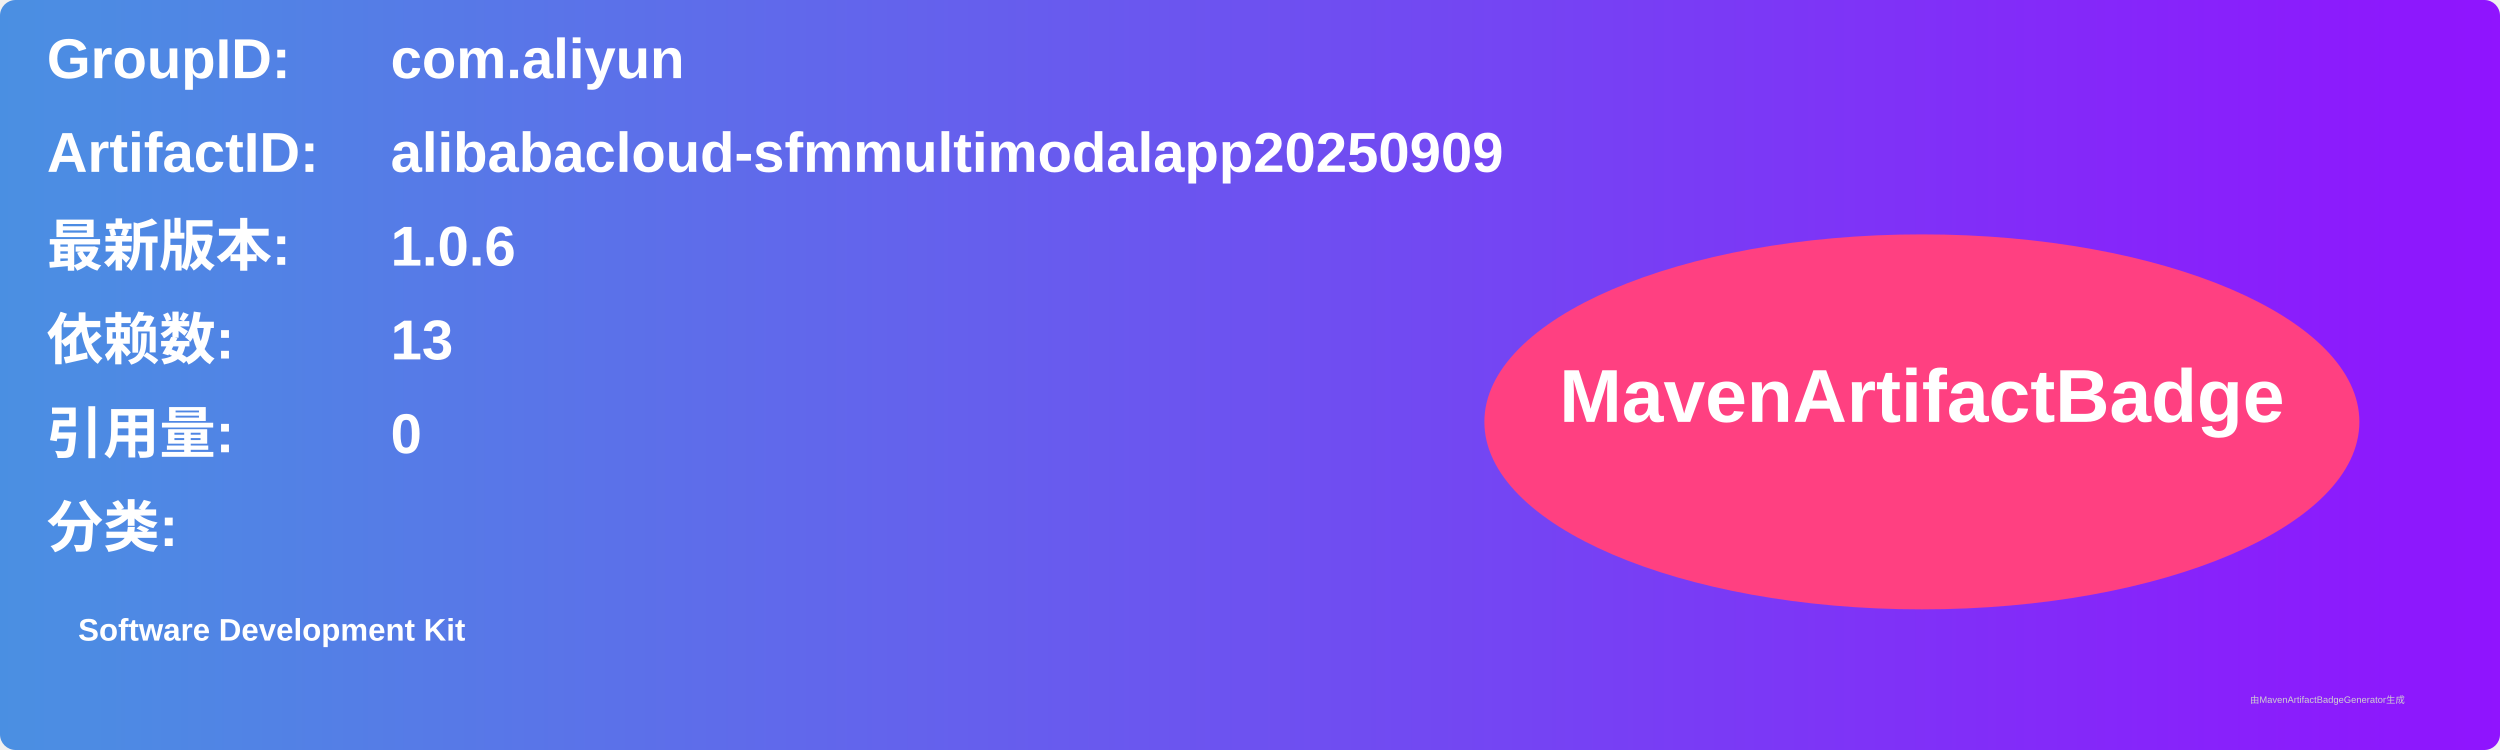
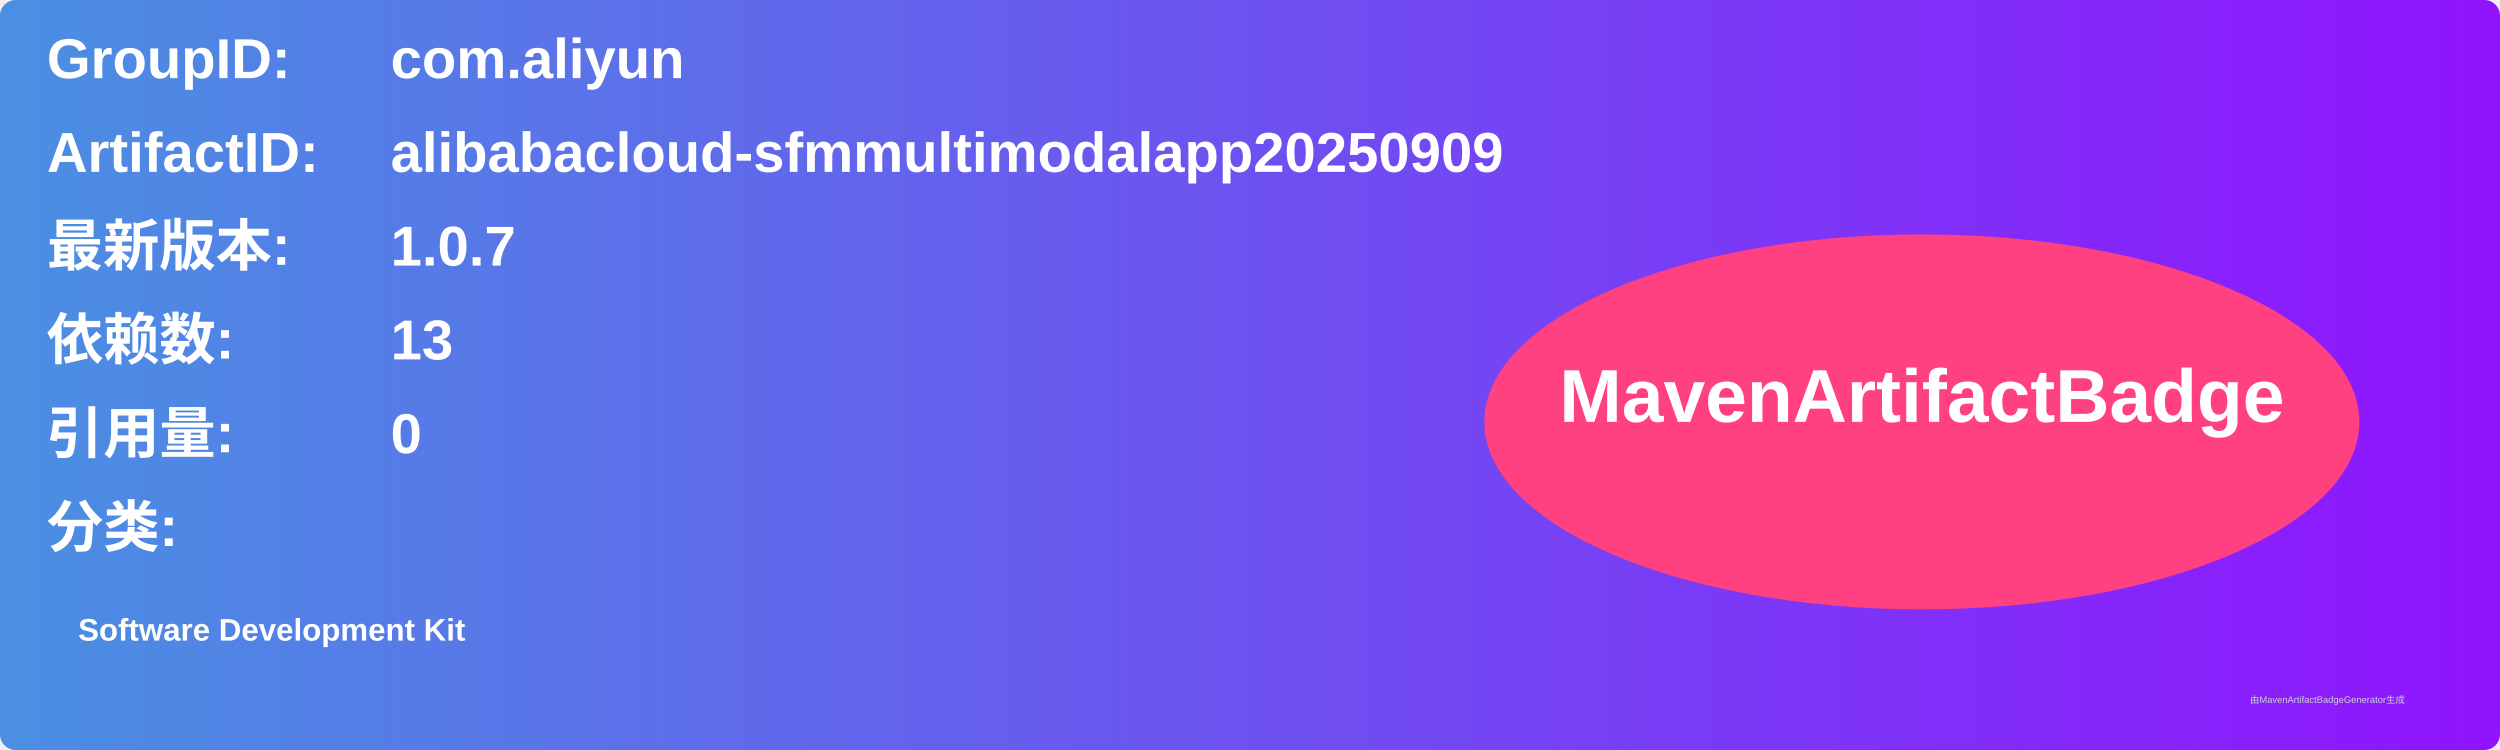
<svg xmlns="http://www.w3.org/2000/svg" width="800" height="240" viewBox="0 0 800 240">
  <linearGradient id="grad" x1="0%" y1="0%" x2="100%" y2="0%">
    <stop offset="0%" stop-color="#4a90e2" />
    <stop offset="100%" stop-color="#9013fe" />
  </linearGradient>
  <rect width="100%" height="100%" rx="5" ry="5" fill="url(#grad)" />
  <g transform="translate(15, 15)">
    <text x="0" y="10" font-family="Arial" font-size="18" fill="white" font-weight="bold" width="260">GroupID:</text>
    <text x="110" y="10" font-family="Arial" font-size="18" fill="white" font-weight="bold" width="460">com.aliyun</text>
    <text x="0" y="40" font-family="Arial" font-size="18" fill="white" font-weight="bold" width="260">ArtifactID:</text>
    <text x="110" y="40" font-family="Arial" font-size="18" fill="white" font-weight="bold" width="460">alibabacloud-sfmmultimodalapp20250909</text>
    <text x="0" y="70" font-family="Arial" font-size="18" fill="white" font-weight="bold">最新版本:</text>
    <text x="110" y="70" font-family="Arial" font-size="18" fill="white" font-weight="bold">
-       <tspan font-weight="bold">1.0.6</tspan>
+       <tspan font-weight="bold">1.0.7</tspan>
    </text>
    <text x="0" y="100" font-family="Arial" font-size="18" fill="white" font-weight="bold">依赖数: </text>
    <text x="110" y="100" font-family="Arial" font-size="18" fill="white">
      <tspan font-weight="bold">13</tspan>
    </text>
    <text x="0" y="130" font-family="Arial" font-size="18" fill="white" font-weight="bold">引用量: </text>
    <text x="110" y="130" font-family="Arial" font-size="18" fill="white">
      <tspan font-weight="bold">0</tspan>
    </text>
    <text x="0" y="160" font-family="Arial" font-size="18" fill="white" font-weight="bold">分类:</text>
    <text x="10" y="190" font-family="Arial" font-size="10" fill="white">
      <tspan font-weight="bold">Software Development Kit</tspan>
    </text>
    <ellipse cx="600" cy="120" rx="140" ry="60" fill="#ff4081" />
    <text x="600" y="120" text-anchor="middle" font-family="Arial" font-size="24" fill="white" font-weight="bold">MavenArtifactBadge</text>
  </g>
  <text x="720" y="225" font-family="Arial" font-size="3" fill="#d0d0d0">由MavenArtifactBadgeGenerator生成</text>
</svg>
